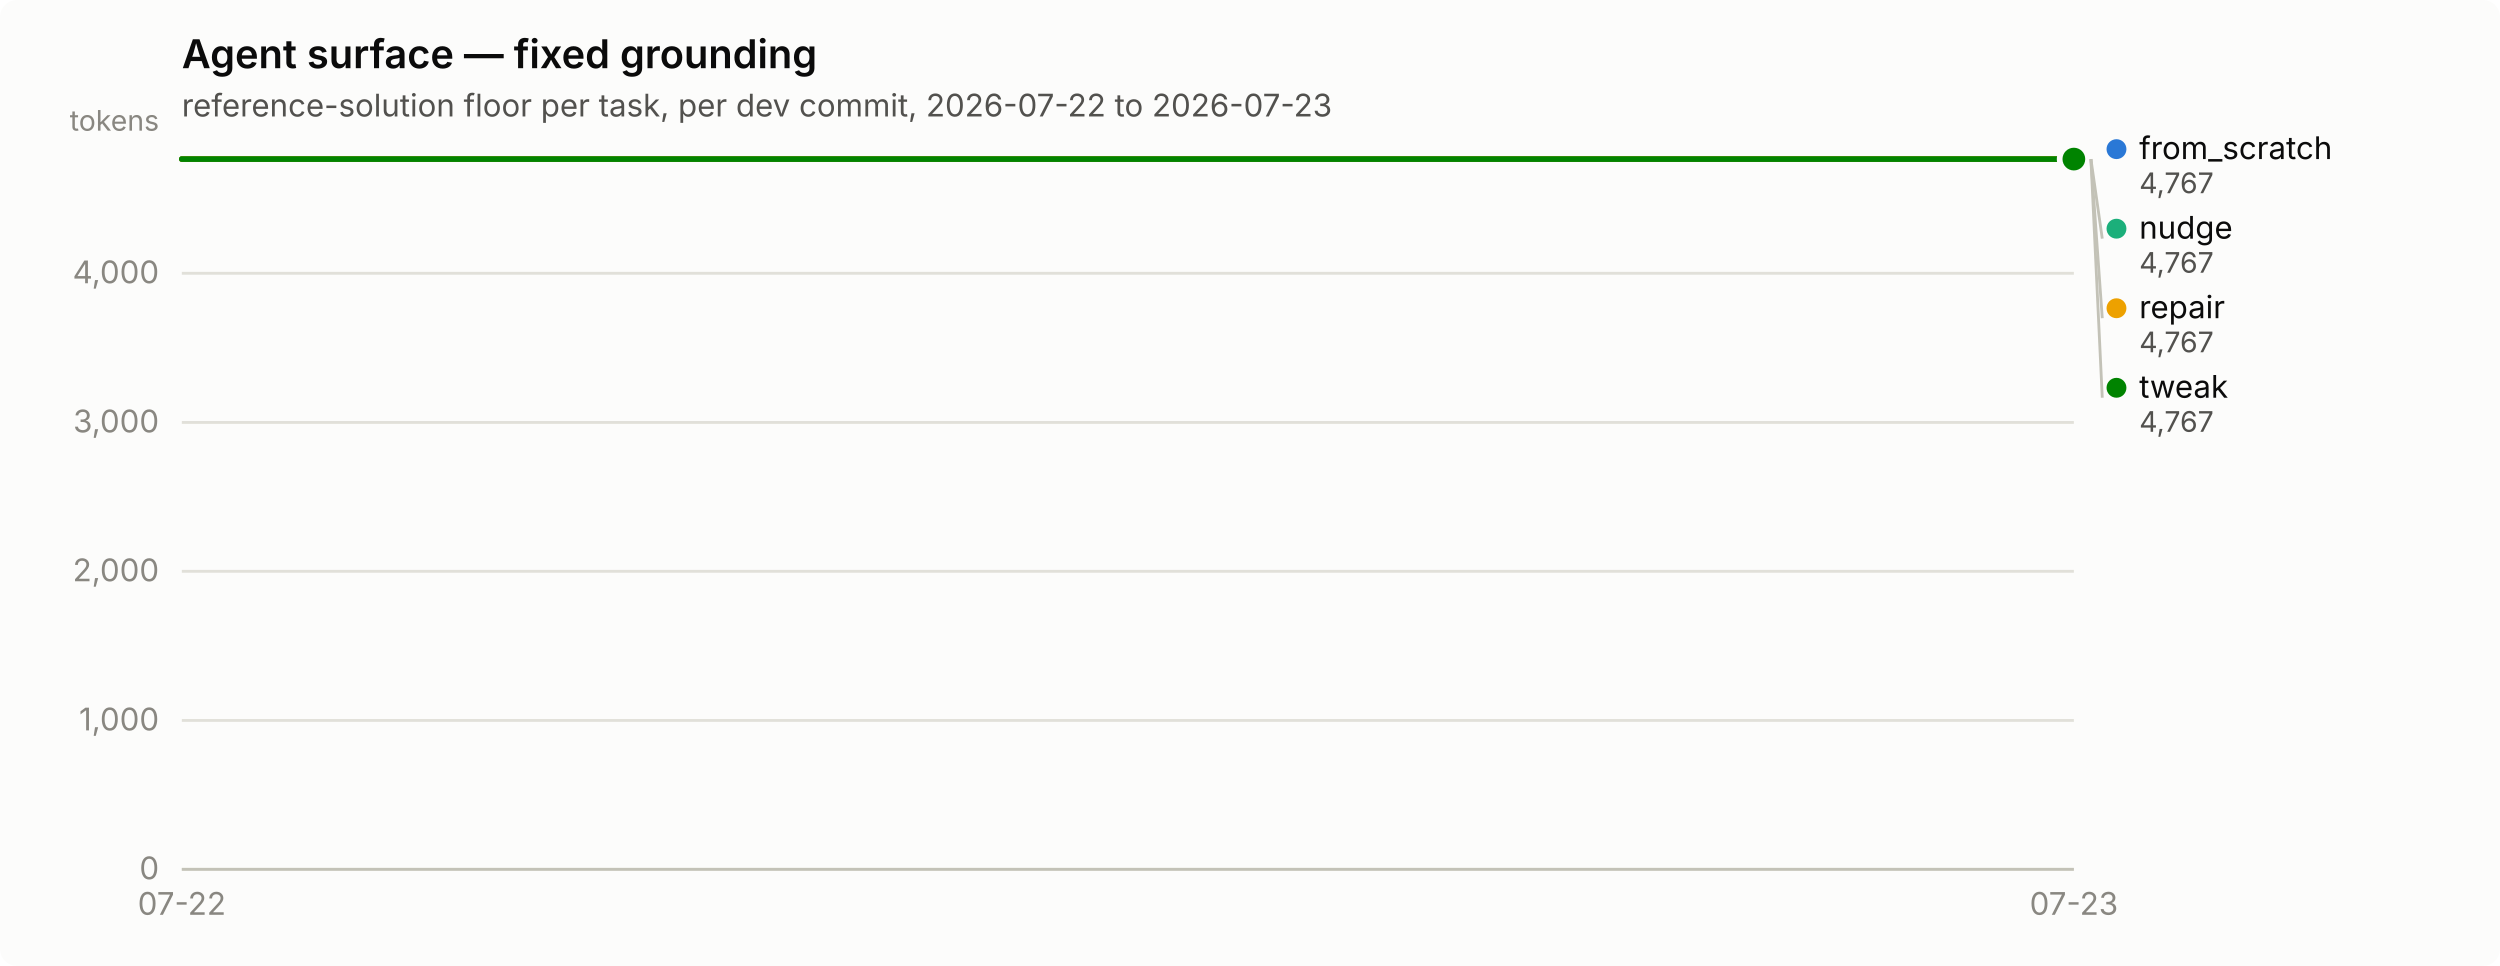
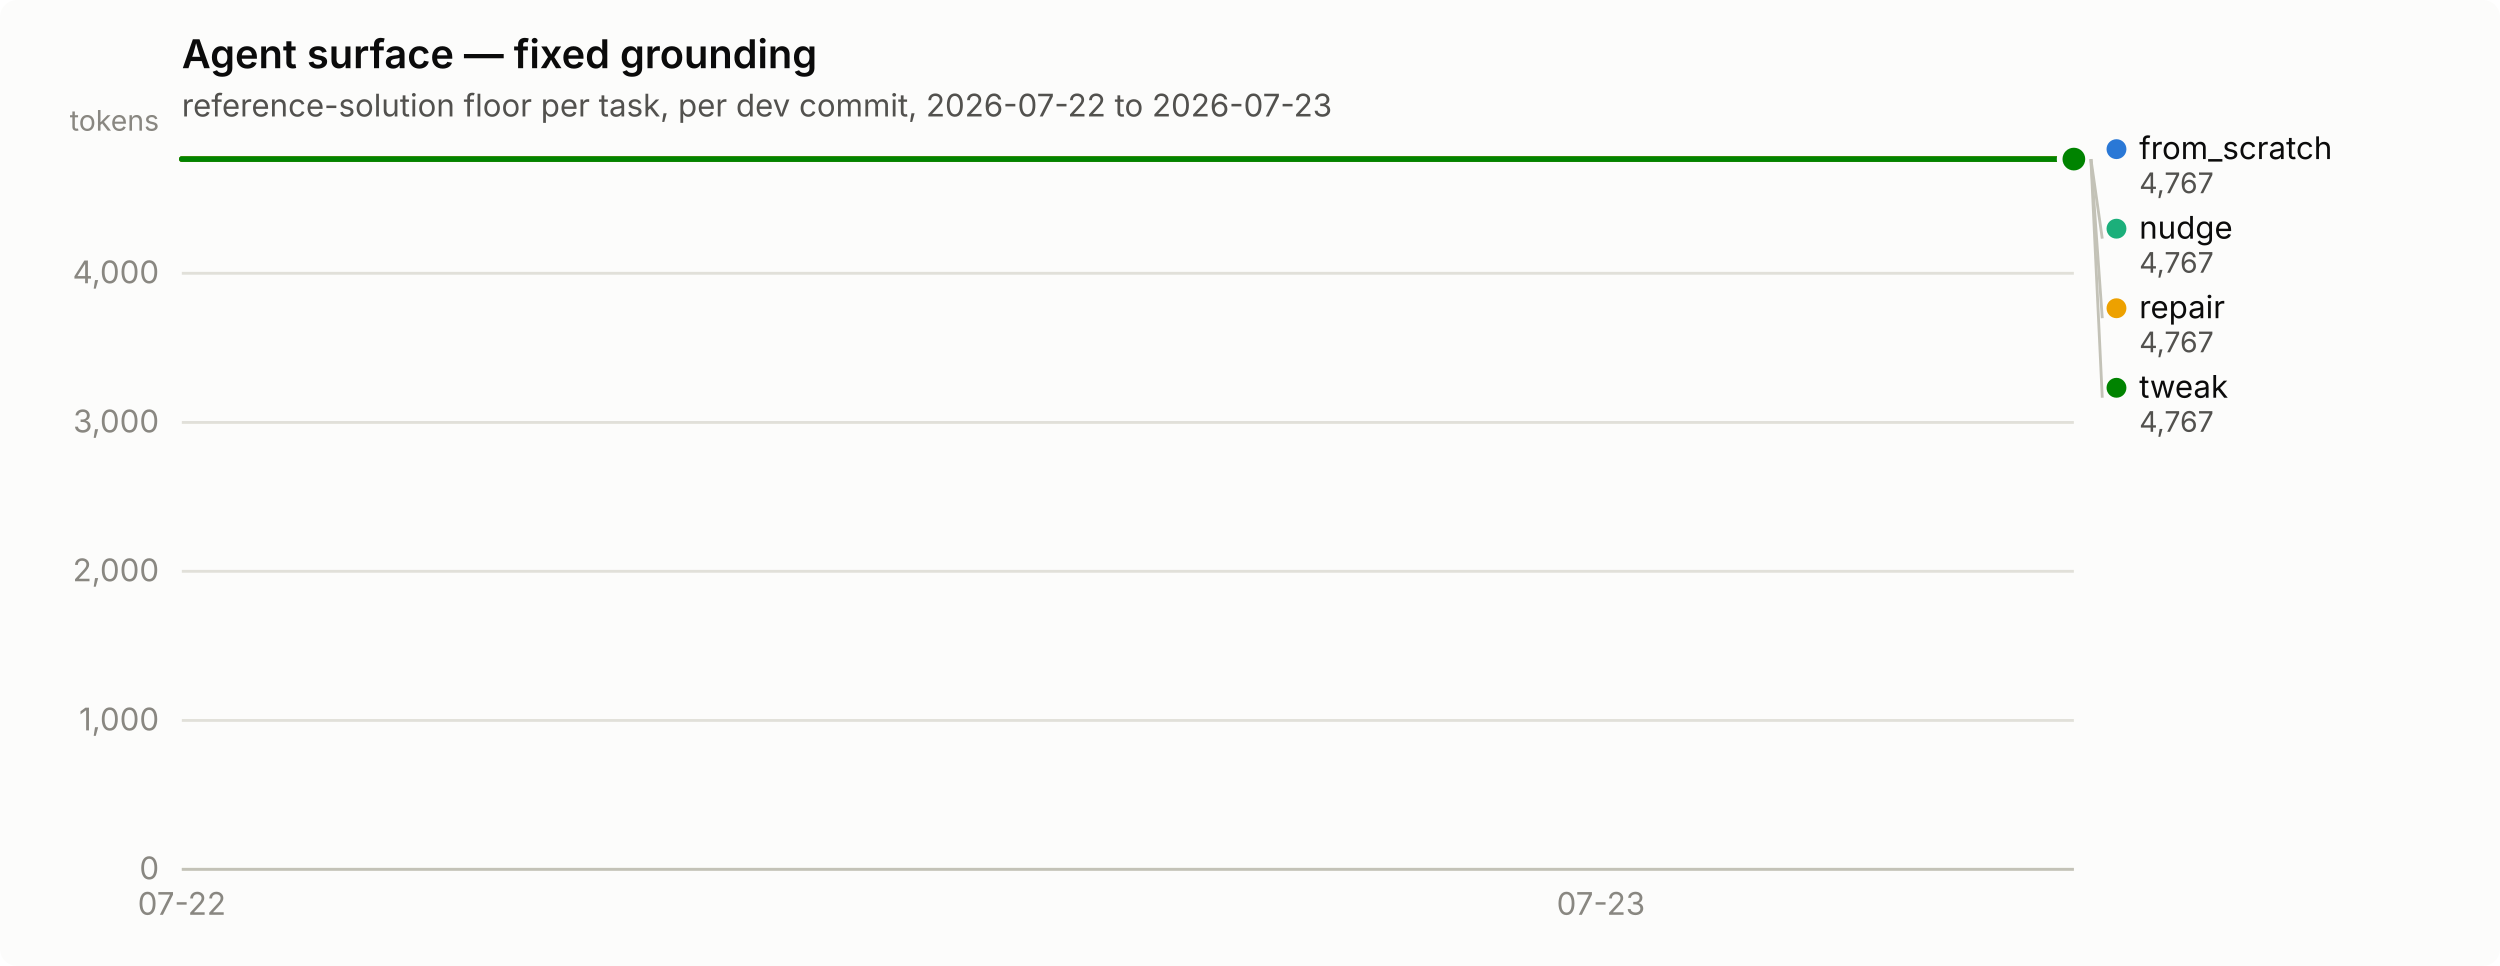
<svg xmlns="http://www.w3.org/2000/svg" width="880" height="340" viewBox="0 0 880 340" role="img" aria-label="Agent surface — fixed grounding">
  <rect width="880" height="340" rx="6" fill="#fcfcfb" />
  <text x="64" y="24" font-family="system-ui, -apple-system, &quot;Segoe UI&quot;, sans-serif" font-size="14" font-weight="600" fill="#0b0b0b">Agent surface — fixed grounding</text>
  <text x="64" y="41" font-family="system-ui, -apple-system, &quot;Segoe UI&quot;, sans-serif" font-size="11" fill="#52514e">reference-solution floor per task, per dev commit, 2026-07-22 to 2026-07-23</text>
  <line x1="64" y1="306.0" x2="730" y2="306.0" stroke="#e1e0d9" stroke-width="1" />
  <text x="56" y="309.5" text-anchor="end" font-family="system-ui, -apple-system, &quot;Segoe UI&quot;, sans-serif" font-size="11" style="font-variant-numeric: tabular-nums" fill="#898781">0</text>
  <line x1="64" y1="253.6" x2="730" y2="253.6" stroke="#e1e0d9" stroke-width="1" />
  <text x="56" y="257.1" text-anchor="end" font-family="system-ui, -apple-system, &quot;Segoe UI&quot;, sans-serif" font-size="11" style="font-variant-numeric: tabular-nums" fill="#898781">1,000</text>
  <line x1="64" y1="201.1" x2="730" y2="201.1" stroke="#e1e0d9" stroke-width="1" />
  <text x="56" y="204.6" text-anchor="end" font-family="system-ui, -apple-system, &quot;Segoe UI&quot;, sans-serif" font-size="11" style="font-variant-numeric: tabular-nums" fill="#898781">2,000</text>
  <line x1="64" y1="148.7" x2="730" y2="148.7" stroke="#e1e0d9" stroke-width="1" />
  <text x="56" y="152.2" text-anchor="end" font-family="system-ui, -apple-system, &quot;Segoe UI&quot;, sans-serif" font-size="11" style="font-variant-numeric: tabular-nums" fill="#898781">3,000</text>
  <line x1="64" y1="96.2" x2="730" y2="96.2" stroke="#e1e0d9" stroke-width="1" />
  <text x="56" y="99.7" text-anchor="end" font-family="system-ui, -apple-system, &quot;Segoe UI&quot;, sans-serif" font-size="11" style="font-variant-numeric: tabular-nums" fill="#898781">4,000</text>
  <text x="56" y="46" text-anchor="end" font-family="system-ui, -apple-system, &quot;Segoe UI&quot;, sans-serif" font-size="10" fill="#898781">tokens</text>
  <line x1="64" y1="306" x2="730" y2="306" stroke="#c3c2b7" stroke-width="1" />
  <text x="64.0" y="322" text-anchor="middle" font-family="system-ui, -apple-system, &quot;Segoe UI&quot;, sans-serif" font-size="11" style="font-variant-numeric: tabular-nums" fill="#898781">07-22</text>
-   <text x="730.0" y="322" text-anchor="middle" font-family="system-ui, -apple-system, &quot;Segoe UI&quot;, sans-serif" font-size="11" style="font-variant-numeric: tabular-nums" fill="#898781">07-23</text>
-   <path d="M64.0,56.0 L286.0,56.0 L508.0,56.0 L730.0,56.0" fill="none" stroke="#2a78d6" stroke-width="2" stroke-linejoin="round" stroke-linecap="round" />
+   <text x="563.5" y="322" text-anchor="middle" font-family="system-ui, -apple-system, &quot;Segoe UI&quot;, sans-serif" font-size="11" style="font-variant-numeric: tabular-nums" fill="#898781">07-23</text>
+   <path d="M64.0,56.0 L230.5,56.0 L397.0,56.0 L563.5,56.0 L730.0,56.0" fill="none" stroke="#2a78d6" stroke-width="2" stroke-linejoin="round" stroke-linecap="round" />
  <circle cx="730.0" cy="56.0" r="6" fill="#fcfcfb" />
  <circle cx="730.0" cy="56.0" r="4" fill="#2a78d6" />
-   <path d="M64.0,56.0 L286.0,56.0 L508.0,56.0 L730.0,56.0" fill="none" stroke="#1baf7a" stroke-width="2" stroke-linejoin="round" stroke-linecap="round" />
+   <path d="M64.0,56.0 L230.5,56.0 L397.0,56.0 L563.5,56.0 L730.0,56.0" fill="none" stroke="#1baf7a" stroke-width="2" stroke-linejoin="round" stroke-linecap="round" />
  <circle cx="730.0" cy="56.0" r="6" fill="#fcfcfb" />
  <circle cx="730.0" cy="56.0" r="4" fill="#1baf7a" />
-   <path d="M64.0,56.0 L286.0,56.0 L508.0,56.0 L730.0,56.0" fill="none" stroke="#eda100" stroke-width="2" stroke-linejoin="round" stroke-linecap="round" />
+   <path d="M64.0,56.0 L230.5,56.0 L397.0,56.0 L563.5,56.0 L730.0,56.0" fill="none" stroke="#eda100" stroke-width="2" stroke-linejoin="round" stroke-linecap="round" />
  <circle cx="730.0" cy="56.0" r="6" fill="#fcfcfb" />
  <circle cx="730.0" cy="56.0" r="4" fill="#eda100" />
-   <path d="M64.0,56.0 L286.0,56.0 L508.0,56.0 L730.0,56.0" fill="none" stroke="#008300" stroke-width="2" stroke-linejoin="round" stroke-linecap="round" />
+   <path d="M64.0,56.0 L230.5,56.0 L397.0,56.0 L563.5,56.0 L730.0,56.0" fill="none" stroke="#008300" stroke-width="2" stroke-linejoin="round" stroke-linecap="round" />
  <circle cx="730.0" cy="56.0" r="6" fill="#fcfcfb" />
  <circle cx="730.0" cy="56.0" r="4" fill="#008300" />
  <circle cx="745.0" cy="52.5" r="3.5" fill="#2a78d6" />
  <text x="753.0" y="56.0" font-family="system-ui, -apple-system, &quot;Segoe UI&quot;, sans-serif" font-size="11" fill="#0b0b0b">from_scratch</text>
  <text x="753.0" y="68.0" font-family="system-ui, -apple-system, &quot;Segoe UI&quot;, sans-serif" font-size="10" style="font-variant-numeric: tabular-nums" fill="#52514e">4,767</text>
  <line x1="736.0" y1="56.0" x2="740.0" y2="84.0" stroke="#c3c2b7" stroke-width="1" />
  <circle cx="745.0" cy="80.5" r="3.5" fill="#1baf7a" />
  <text x="753.0" y="84.0" font-family="system-ui, -apple-system, &quot;Segoe UI&quot;, sans-serif" font-size="11" fill="#0b0b0b">nudge</text>
  <text x="753.0" y="96.0" font-family="system-ui, -apple-system, &quot;Segoe UI&quot;, sans-serif" font-size="10" style="font-variant-numeric: tabular-nums" fill="#52514e">4,767</text>
  <line x1="736.0" y1="56.0" x2="740.0" y2="112.0" stroke="#c3c2b7" stroke-width="1" />
  <circle cx="745.0" cy="108.5" r="3.5" fill="#eda100" />
  <text x="753.0" y="112.0" font-family="system-ui, -apple-system, &quot;Segoe UI&quot;, sans-serif" font-size="11" fill="#0b0b0b">repair</text>
  <text x="753.0" y="124.0" font-family="system-ui, -apple-system, &quot;Segoe UI&quot;, sans-serif" font-size="10" style="font-variant-numeric: tabular-nums" fill="#52514e">4,767</text>
  <line x1="736.0" y1="56.0" x2="740.0" y2="140.0" stroke="#c3c2b7" stroke-width="1" />
  <circle cx="745.0" cy="136.5" r="3.5" fill="#008300" />
  <text x="753.0" y="140.0" font-family="system-ui, -apple-system, &quot;Segoe UI&quot;, sans-serif" font-size="11" fill="#0b0b0b">tweak</text>
  <text x="753.0" y="152.0" font-family="system-ui, -apple-system, &quot;Segoe UI&quot;, sans-serif" font-size="10" style="font-variant-numeric: tabular-nums" fill="#52514e">4,767</text>
</svg>
